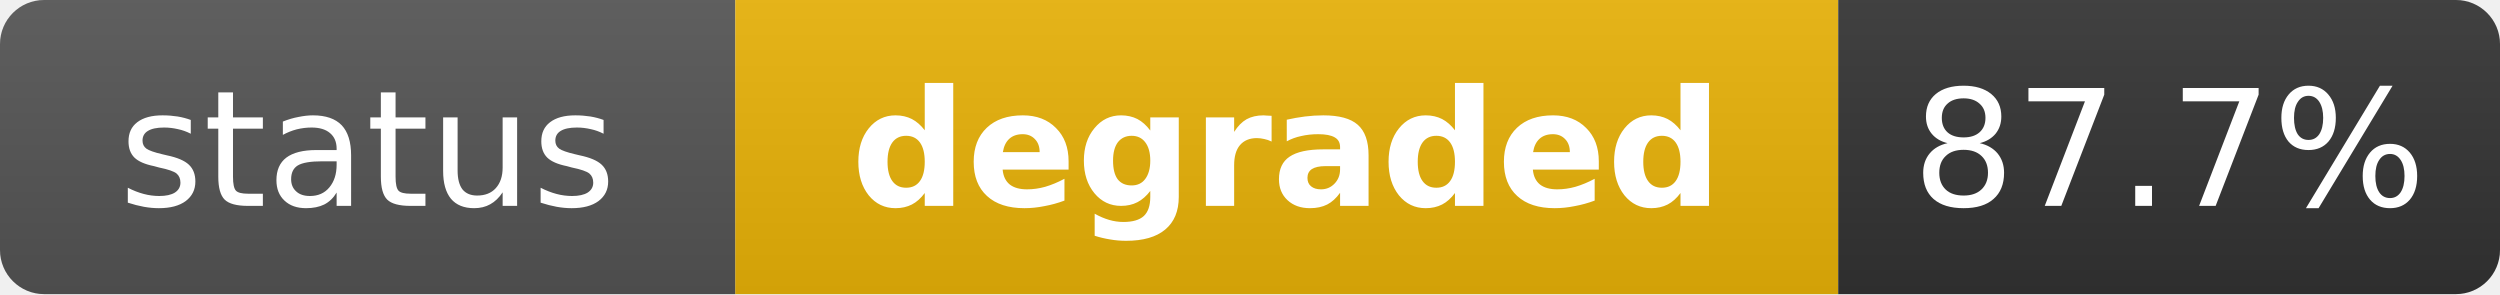
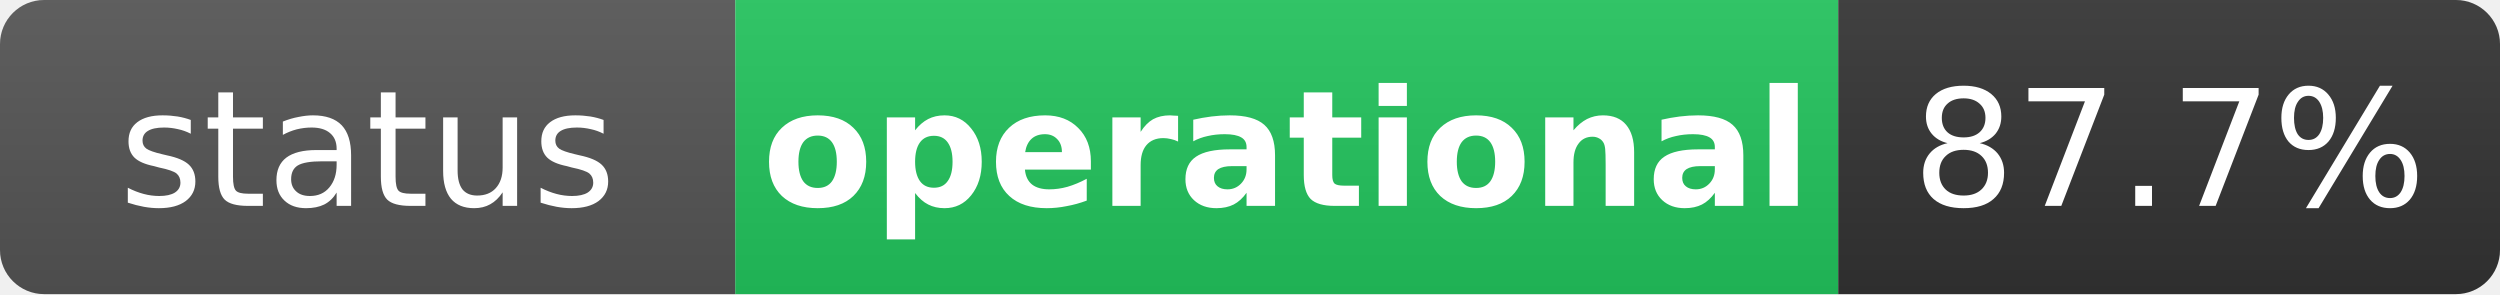
- <svg xmlns="http://www.w3.org/2000/svg" width="170" height="20" role="img" aria-label="status: degraded">
+ <svg xmlns="http://www.w3.org/2000/svg" width="170" height="20" role="img" aria-label="status: operational">
  <linearGradient id="s" x2="0" y2="100%">
    <stop offset="0" stop-color="#bbb" stop-opacity=".1" />
    <stop offset="1" stop-opacity=".1" />
  </linearGradient>
  <clipPath id="r">
    <rect width="170" height="20" rx="3" fill="#fff" />
  </clipPath>
  <g clip-path="url(#r)">
    <rect width="50" height="20" fill="#555" />
-     <rect x="50" width="75" height="20" fill="#eab308" />
+     <rect x="50" width="75" height="20" fill="#22c55e" />
    <rect x="125" width="45" height="20" fill="#333" />
    <rect width="170" height="20" fill="url(#s)" />
  </g>
  <g fill="#fff" text-anchor="middle" font-family="Verdana,Geneva,DejaVu Sans,sans-serif" text-rendering="geometricPrecision" font-size="11">
    <text x="25" y="14" fill="#fff">status</text>
-     <text x="87.5" y="14" fill="#fff" font-weight="bold">degraded</text>
+     <text x="87.5" y="14" fill="#fff" font-weight="bold">operational</text>
    <text x="147.5" y="14" fill="#fff">87.7%</text>
  </g>
</svg>
